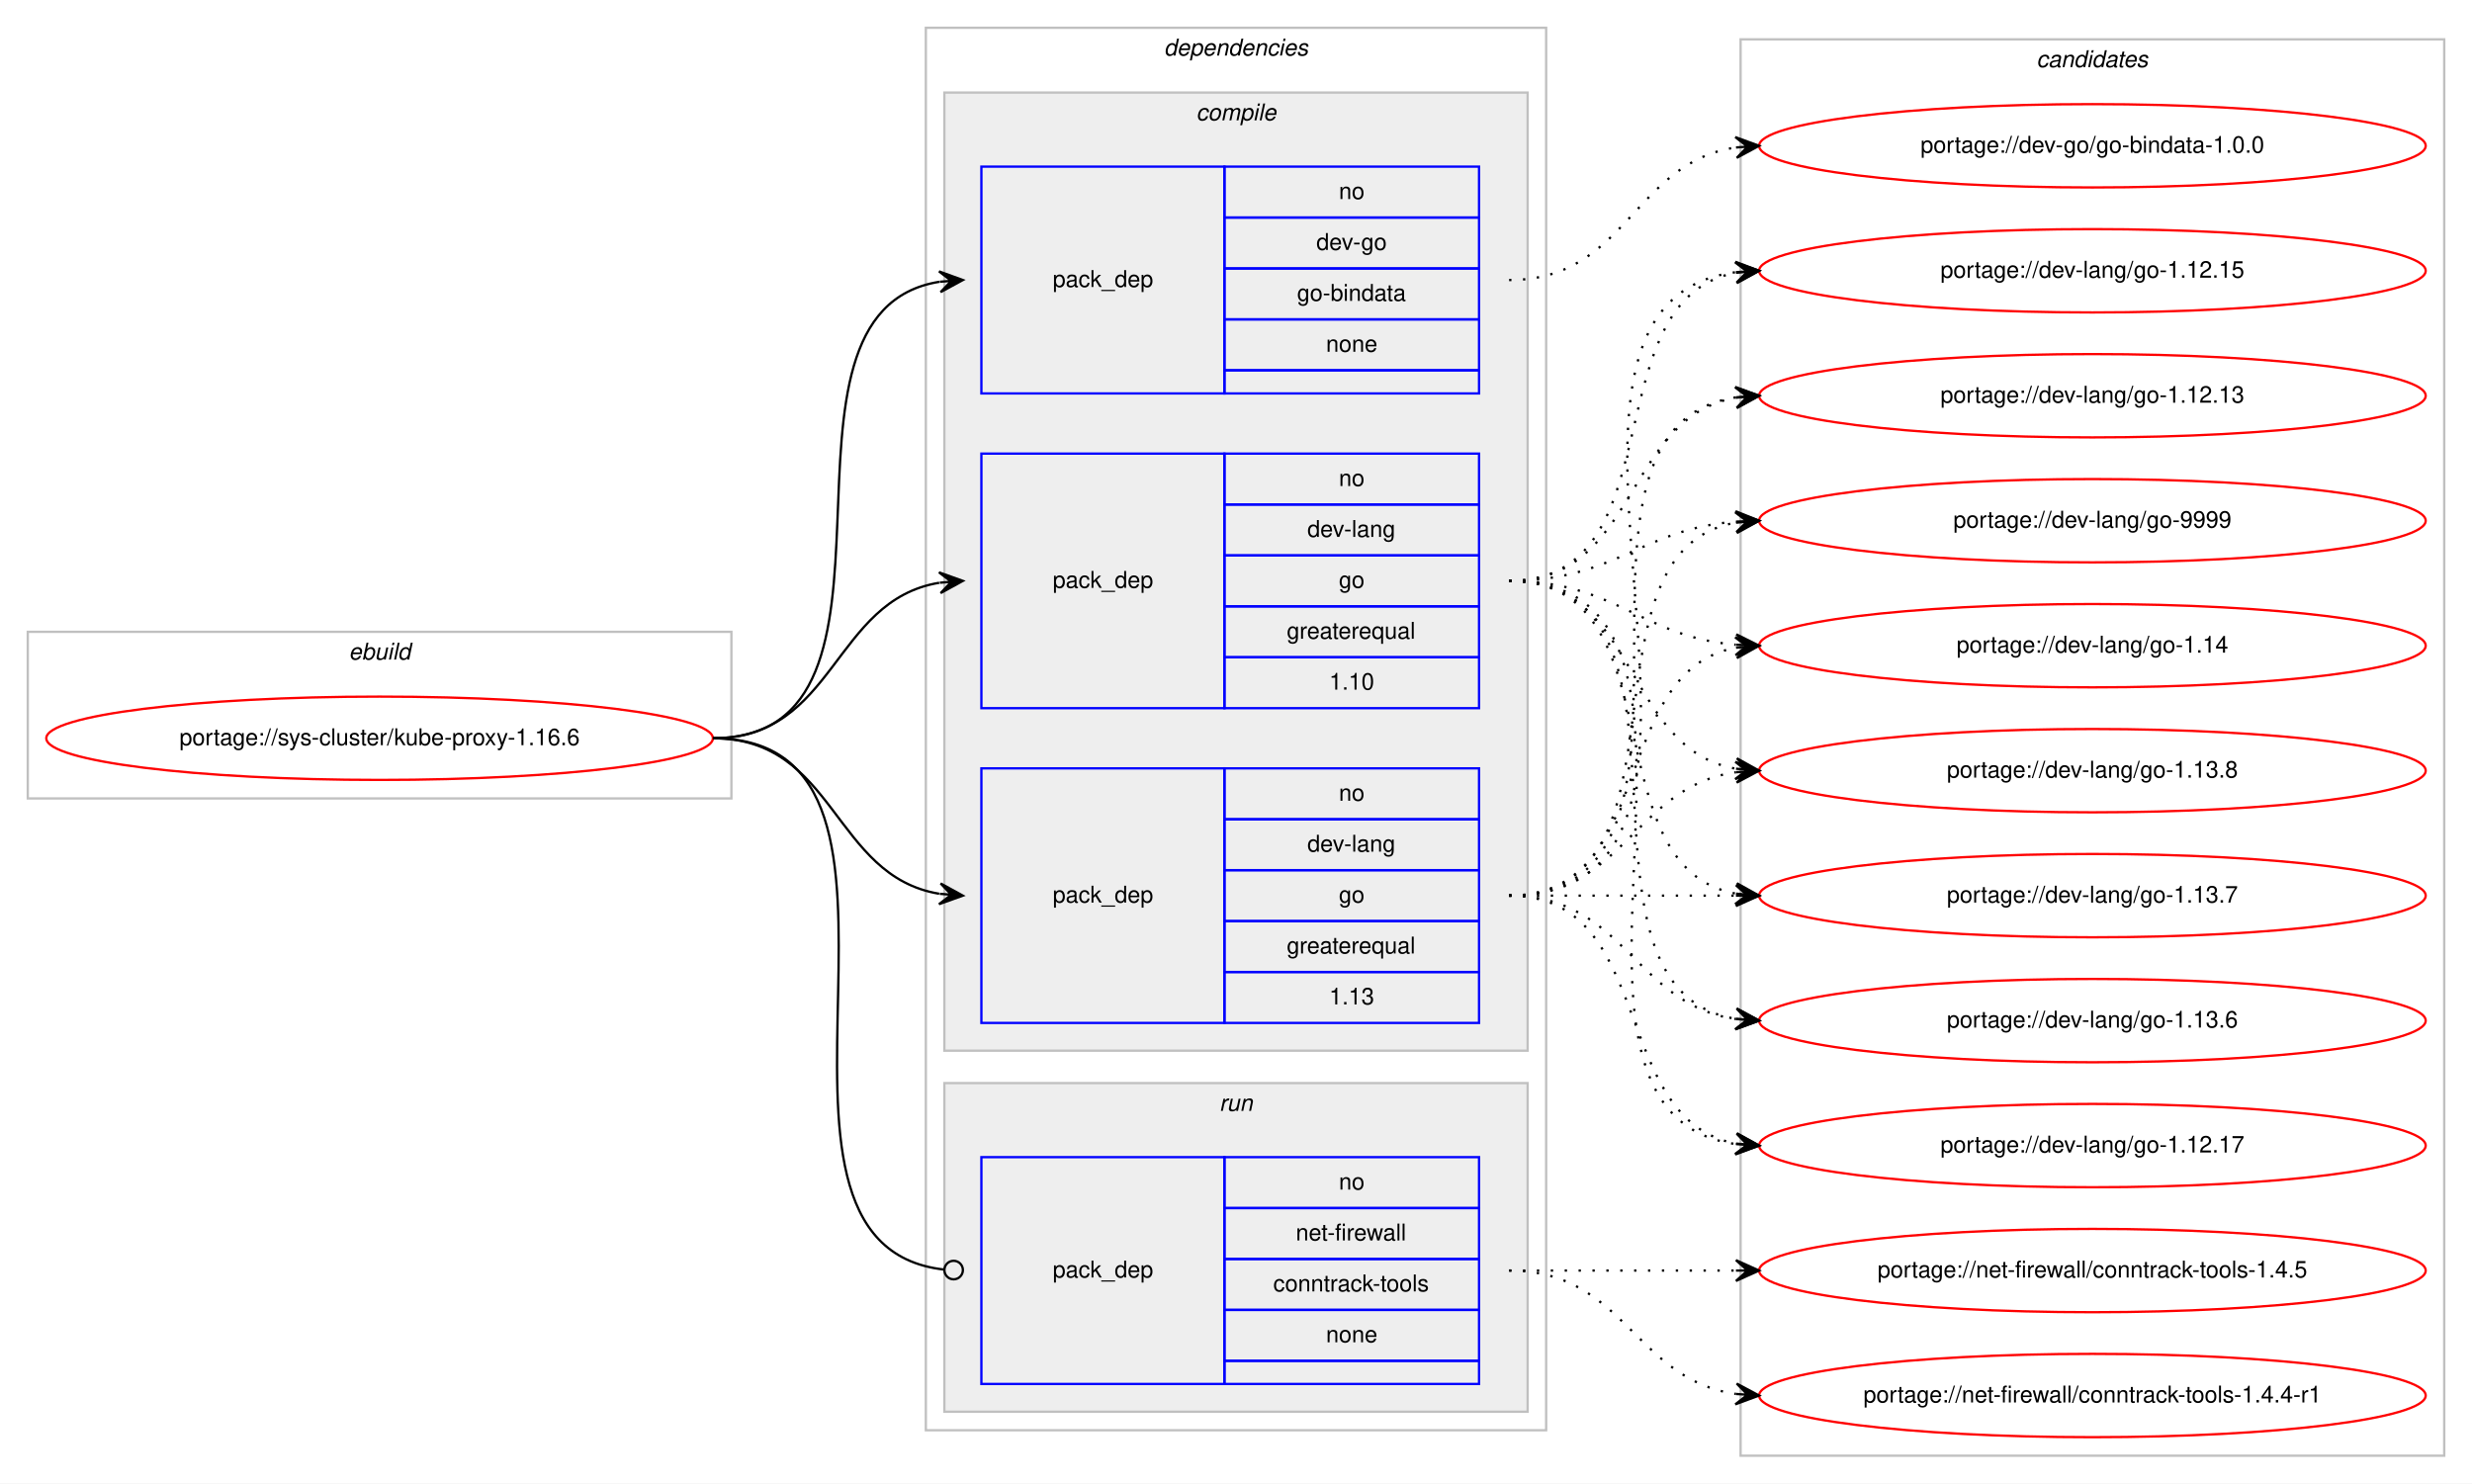
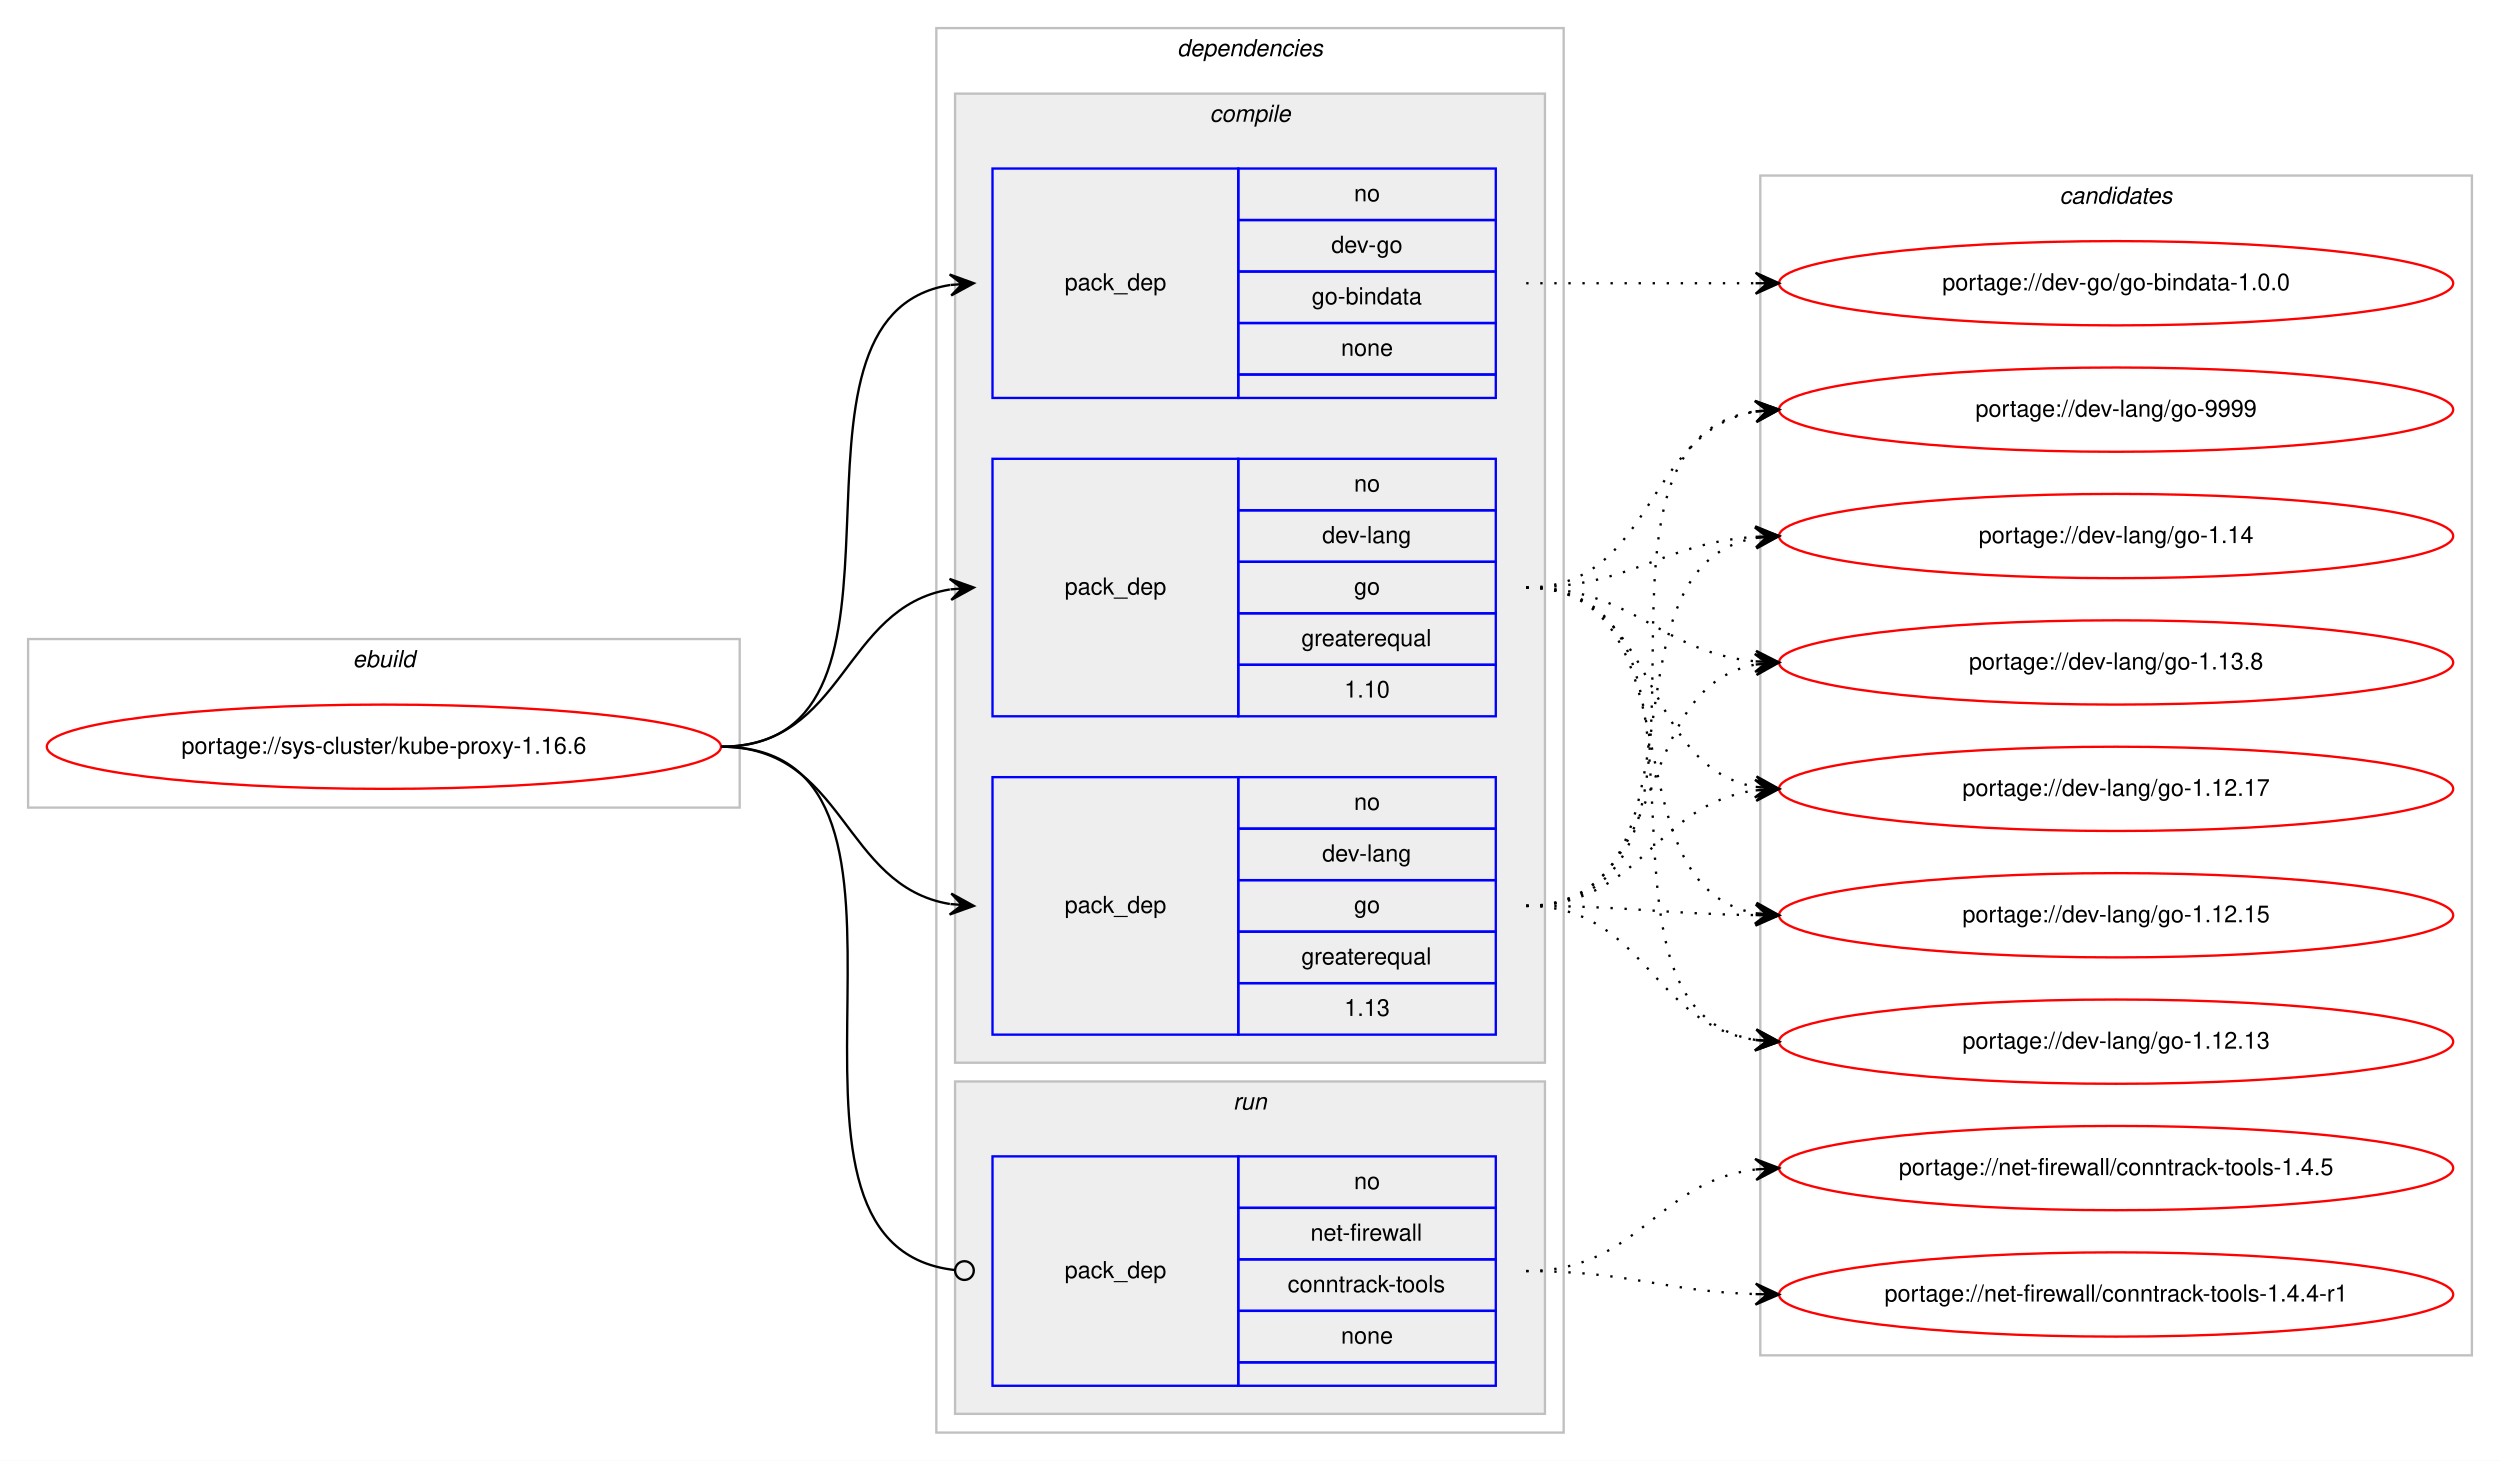
- <svg xmlns="http://www.w3.org/2000/svg" xmlns:xlink="http://www.w3.org/1999/xlink" width="1068pt" height="641pt" viewBox="0.00 0.00 1068.00 641.00">
-   <g id="graph0" class="graph" transform="scale(1 1) rotate(0) translate(4 637)">
-     <polygon fill="#ffffff" stroke="transparent" points="-4,4 -4,-637 1064,-637 1064,4 -4,4" />
+ <svg xmlns="http://www.w3.org/2000/svg" xmlns:xlink="http://www.w3.org/1999/xlink" width="1068pt" height="624pt" viewBox="0.00 0.00 1068.00 624.00">
+   <g id="graph0" class="graph" transform="scale(1 1) rotate(0) translate(4 620)">
+     <polygon fill="#ffffff" stroke="transparent" points="-4,4 -4,-620 1064,-620 1064,4 -4,4" />
    <g id="clust1" class="cluster">
-       <polygon fill="none" stroke="#c0c0c0" points="8,-292 8,-364 312,-364 312,-292 8,-292" />
-       <text text-anchor="start" x="146.663" y="-352" font-family="Helvetica,sans-Serif" font-style="italic" font-size="10.00" fill="#000000">ebuild</text>
+       <polygon fill="none" stroke="#c0c0c0" points="8,-275 8,-347 312,-347 312,-275 8,-275" />
+       <text text-anchor="start" x="146.663" y="-335" font-family="Helvetica,sans-Serif" font-style="italic" font-size="10.00" fill="#000000">ebuild</text>
    </g>
    <g id="clust2" class="cluster">
-       <polygon fill="none" stroke="#c0c0c0" points="396,-19 396,-625 664,-625 664,-19 396,-19" />
-       <text text-anchor="start" x="498.875" y="-613" font-family="Helvetica,sans-Serif" font-style="italic" font-size="10.00" fill="#000000">dependencies</text>
+       <polygon fill="none" stroke="#c0c0c0" points="396,-8 396,-608 664,-608 664,-8 396,-8" />
+       <text text-anchor="start" x="498.875" y="-596" font-family="Helvetica,sans-Serif" font-style="italic" font-size="10.00" fill="#000000">dependencies</text>
    </g>
    <g id="clust3" class="cluster">
-       <polygon fill="#eeeeee" stroke="#c0c0c0" points="404,-183 404,-597 656,-597 656,-183 404,-183" />
-       <text text-anchor="start" x="512.778" y="-585" font-family="Helvetica,sans-Serif" font-style="italic" font-size="10.00" fill="#000000">compile</text>
+       <polygon fill="#eeeeee" stroke="#c0c0c0" points="404,-166 404,-580 656,-580 656,-166 404,-166" />
+       <text text-anchor="start" x="512.778" y="-568" font-family="Helvetica,sans-Serif" font-style="italic" font-size="10.00" fill="#000000">compile</text>
    </g>
    <g id="clust8" class="cluster">
-       <polygon fill="#eeeeee" stroke="#c0c0c0" points="404,-27 404,-169 656,-169 656,-27 404,-27" />
-       <text text-anchor="start" x="522.777" y="-157" font-family="Helvetica,sans-Serif" font-style="italic" font-size="10.00" fill="#000000">run</text>
+       <polygon fill="#eeeeee" stroke="#c0c0c0" points="404,-16 404,-158 656,-158 656,-16 404,-16" />
+       <text text-anchor="start" x="522.777" y="-146" font-family="Helvetica,sans-Serif" font-style="italic" font-size="10.00" fill="#000000">run</text>
    </g>
    <g id="clust10" class="cluster">
-       <polygon fill="none" stroke="#c0c0c0" points="748,-8 748,-620 1052,-620 1052,-8 748,-8" />
-       <text text-anchor="start" x="875.824" y="-608" font-family="Helvetica,sans-Serif" font-style="italic" font-size="10.00" fill="#000000">candidates</text>
+       <polygon fill="none" stroke="#c0c0c0" points="748,-41 748,-545 1052,-545 1052,-41 748,-41" />
+       <text text-anchor="start" x="875.824" y="-533" font-family="Helvetica,sans-Serif" font-style="italic" font-size="10.00" fill="#000000">candidates</text>
    </g>
    <g id="node1" class="node">
      <g id="a_node1">
        <a xlink:href="../sys-cluster/kube-proxy-1.16.6.svg" xlink:title="portage://sys-cluster/kube-proxy-1.16.6">
-           <ellipse fill="none" stroke="#ff0000" cx="160" cy="-318" rx="144" ry="18" />
-           <text text-anchor="middle" x="160" y="-315" font-family="Helvetica,sans-Serif" font-size="10.00" fill="#000000">portage://sys-cluster/kube-proxy-1.16.6</text>
+           <ellipse fill="none" stroke="#ff0000" cx="160" cy="-301" rx="144" ry="18" />
+           <text text-anchor="middle" x="160" y="-298" font-family="Helvetica,sans-Serif" font-size="10.00" fill="#000000">portage://sys-cluster/kube-proxy-1.16.6</text>
        </a>
      </g>
    </g>
    <g id="node2" class="node">
-       <polygon fill="none" stroke="#0000ff" points="420,-467 420,-565 525,-565 525,-467 420,-467" />
-       <text text-anchor="start" x="450.823" y="-513" font-family="Helvetica,sans-Serif" font-size="10.00" fill="#000000">pack_dep</text>
-       <polygon fill="none" stroke="#0000ff" points="525,-543 525,-565 635,-565 635,-543 525,-543" />
-       <text text-anchor="start" x="574.441" y="-551" font-family="Helvetica,sans-Serif" font-size="10.00" fill="#000000">no</text>
-       <polygon fill="none" stroke="#0000ff" points="525,-521 525,-543 635,-543 635,-521 525,-521" />
-       <text text-anchor="start" x="564.717" y="-529" font-family="Helvetica,sans-Serif" font-size="10.00" fill="#000000">dev-go</text>
-       <polygon fill="none" stroke="#0000ff" points="525,-499 525,-521 635,-521 635,-499 525,-499" />
-       <text text-anchor="start" x="556.38" y="-507" font-family="Helvetica,sans-Serif" font-size="10.00" fill="#000000">go-bindata</text>
-       <polygon fill="none" stroke="#0000ff" points="525,-477 525,-499 635,-499 635,-477 525,-477" />
-       <text text-anchor="start" x="568.882" y="-485" font-family="Helvetica,sans-Serif" font-size="10.00" fill="#000000">none</text>
-       <polygon fill="none" stroke="#0000ff" points="525,-467 525,-477 635,-477 635,-467 525,-467" />
+       <polygon fill="none" stroke="#0000ff" points="420,-450 420,-548 525,-548 525,-450 420,-450" />
+       <text text-anchor="start" x="450.823" y="-496" font-family="Helvetica,sans-Serif" font-size="10.00" fill="#000000">pack_dep</text>
+       <polygon fill="none" stroke="#0000ff" points="525,-526 525,-548 635,-548 635,-526 525,-526" />
+       <text text-anchor="start" x="574.441" y="-534" font-family="Helvetica,sans-Serif" font-size="10.00" fill="#000000">no</text>
+       <polygon fill="none" stroke="#0000ff" points="525,-504 525,-526 635,-526 635,-504 525,-504" />
+       <text text-anchor="start" x="564.717" y="-512" font-family="Helvetica,sans-Serif" font-size="10.00" fill="#000000">dev-go</text>
+       <polygon fill="none" stroke="#0000ff" points="525,-482 525,-504 635,-504 635,-482 525,-482" />
+       <text text-anchor="start" x="556.38" y="-490" font-family="Helvetica,sans-Serif" font-size="10.00" fill="#000000">go-bindata</text>
+       <polygon fill="none" stroke="#0000ff" points="525,-460 525,-482 635,-482 635,-460 525,-460" />
+       <text text-anchor="start" x="568.882" y="-468" font-family="Helvetica,sans-Serif" font-size="10.00" fill="#000000">none</text>
+       <polygon fill="none" stroke="#0000ff" points="525,-450 525,-460 635,-460 635,-450 525,-450" />
    </g>
    <g id="edge1" class="edge">
-       <path fill="none" stroke="#000000" d="M304,-318C400.618,-318 318.192,-501.95 401.871,-515.243" />
-       <polygon fill="#000000" stroke="#000000" points="412,-516 401.692,-519.742 407.014,-515.627 402.028,-515.255 402.028,-515.255 402.028,-515.255 407.014,-515.627 402.363,-510.767 412,-516 412,-516" />
+       <path fill="none" stroke="#000000" d="M304,-301C400.618,-301 318.192,-484.95 401.871,-498.243" />
+       <polygon fill="#000000" stroke="#000000" points="412,-499 401.692,-502.742 407.014,-498.627 402.028,-498.255 402.028,-498.255 402.028,-498.255 407.014,-498.627 402.363,-493.767 412,-499 412,-499" />
    </g>
    <g id="node3" class="node">
-       <polygon fill="none" stroke="#0000ff" points="420,-331 420,-441 525,-441 525,-331 420,-331" />
-       <text text-anchor="start" x="450.823" y="-383" font-family="Helvetica,sans-Serif" font-size="10.00" fill="#000000">pack_dep</text>
-       <polygon fill="none" stroke="#0000ff" points="525,-419 525,-441 635,-441 635,-419 525,-419" />
-       <text text-anchor="start" x="574.441" y="-427" font-family="Helvetica,sans-Serif" font-size="10.00" fill="#000000">no</text>
-       <polygon fill="none" stroke="#0000ff" points="525,-397 525,-419 635,-419 635,-397 525,-397" />
-       <text text-anchor="start" x="560.828" y="-405" font-family="Helvetica,sans-Serif" font-size="10.00" fill="#000000">dev-lang</text>
-       <polygon fill="none" stroke="#0000ff" points="525,-375 525,-397 635,-397 635,-375 525,-375" />
-       <text text-anchor="start" x="574.441" y="-383" font-family="Helvetica,sans-Serif" font-size="10.00" fill="#000000">go</text>
-       <polygon fill="none" stroke="#0000ff" points="525,-353 525,-375 635,-375 635,-353 525,-353" />
-       <text text-anchor="start" x="551.936" y="-361" font-family="Helvetica,sans-Serif" font-size="10.00" fill="#000000">greaterequal</text>
-       <polygon fill="none" stroke="#0000ff" points="525,-331 525,-353 635,-353 635,-331 525,-331" />
-       <text text-anchor="start" x="570.272" y="-339" font-family="Helvetica,sans-Serif" font-size="10.00" fill="#000000">1.10</text>
+       <polygon fill="none" stroke="#0000ff" points="420,-314 420,-424 525,-424 525,-314 420,-314" />
+       <text text-anchor="start" x="450.823" y="-366" font-family="Helvetica,sans-Serif" font-size="10.00" fill="#000000">pack_dep</text>
+       <polygon fill="none" stroke="#0000ff" points="525,-402 525,-424 635,-424 635,-402 525,-402" />
+       <text text-anchor="start" x="574.441" y="-410" font-family="Helvetica,sans-Serif" font-size="10.00" fill="#000000">no</text>
+       <polygon fill="none" stroke="#0000ff" points="525,-380 525,-402 635,-402 635,-380 525,-380" />
+       <text text-anchor="start" x="560.828" y="-388" font-family="Helvetica,sans-Serif" font-size="10.00" fill="#000000">dev-lang</text>
+       <polygon fill="none" stroke="#0000ff" points="525,-358 525,-380 635,-380 635,-358 525,-358" />
+       <text text-anchor="start" x="574.441" y="-366" font-family="Helvetica,sans-Serif" font-size="10.00" fill="#000000">go</text>
+       <polygon fill="none" stroke="#0000ff" points="525,-336 525,-358 635,-358 635,-336 525,-336" />
+       <text text-anchor="start" x="551.936" y="-344" font-family="Helvetica,sans-Serif" font-size="10.00" fill="#000000">greaterequal</text>
+       <polygon fill="none" stroke="#0000ff" points="525,-314 525,-336 635,-336 635,-314 525,-314" />
+       <text text-anchor="start" x="570.272" y="-322" font-family="Helvetica,sans-Serif" font-size="10.00" fill="#000000">1.10</text>
    </g>
    <g id="edge2" class="edge">
-       <path fill="none" stroke="#000000" d="M304,-318C357.066,-318 355.721,-377.517 401.774,-385.189" />
-       <polygon fill="#000000" stroke="#000000" points="412,-386 401.675,-389.695 407.016,-385.605 402.031,-385.209 402.031,-385.209 402.031,-385.209 407.016,-385.605 402.387,-380.723 412,-386 412,-386" />
+       <path fill="none" stroke="#000000" d="M304,-301C357.066,-301 355.721,-360.517 401.774,-368.189" />
+       <polygon fill="#000000" stroke="#000000" points="412,-369 401.675,-372.695 407.016,-368.605 402.031,-368.209 402.031,-368.209 402.031,-368.209 407.016,-368.605 402.387,-363.723 412,-369 412,-369" />
    </g>
    <g id="node4" class="node">
-       <polygon fill="none" stroke="#0000ff" points="420,-195 420,-305 525,-305 525,-195 420,-195" />
-       <text text-anchor="start" x="450.823" y="-247" font-family="Helvetica,sans-Serif" font-size="10.00" fill="#000000">pack_dep</text>
-       <polygon fill="none" stroke="#0000ff" points="525,-283 525,-305 635,-305 635,-283 525,-283" />
-       <text text-anchor="start" x="574.441" y="-291" font-family="Helvetica,sans-Serif" font-size="10.00" fill="#000000">no</text>
-       <polygon fill="none" stroke="#0000ff" points="525,-261 525,-283 635,-283 635,-261 525,-261" />
-       <text text-anchor="start" x="560.828" y="-269" font-family="Helvetica,sans-Serif" font-size="10.00" fill="#000000">dev-lang</text>
-       <polygon fill="none" stroke="#0000ff" points="525,-239 525,-261 635,-261 635,-239 525,-239" />
-       <text text-anchor="start" x="574.441" y="-247" font-family="Helvetica,sans-Serif" font-size="10.00" fill="#000000">go</text>
-       <polygon fill="none" stroke="#0000ff" points="525,-217 525,-239 635,-239 635,-217 525,-217" />
-       <text text-anchor="start" x="551.936" y="-225" font-family="Helvetica,sans-Serif" font-size="10.00" fill="#000000">greaterequal</text>
-       <polygon fill="none" stroke="#0000ff" points="525,-195 525,-217 635,-217 635,-195 525,-195" />
-       <text text-anchor="start" x="570.272" y="-203" font-family="Helvetica,sans-Serif" font-size="10.00" fill="#000000">1.13</text>
+       <polygon fill="none" stroke="#0000ff" points="420,-178 420,-288 525,-288 525,-178 420,-178" />
+       <text text-anchor="start" x="450.823" y="-230" font-family="Helvetica,sans-Serif" font-size="10.00" fill="#000000">pack_dep</text>
+       <polygon fill="none" stroke="#0000ff" points="525,-266 525,-288 635,-288 635,-266 525,-266" />
+       <text text-anchor="start" x="574.441" y="-274" font-family="Helvetica,sans-Serif" font-size="10.00" fill="#000000">no</text>
+       <polygon fill="none" stroke="#0000ff" points="525,-244 525,-266 635,-266 635,-244 525,-244" />
+       <text text-anchor="start" x="560.828" y="-252" font-family="Helvetica,sans-Serif" font-size="10.00" fill="#000000">dev-lang</text>
+       <polygon fill="none" stroke="#0000ff" points="525,-222 525,-244 635,-244 635,-222 525,-222" />
+       <text text-anchor="start" x="574.441" y="-230" font-family="Helvetica,sans-Serif" font-size="10.00" fill="#000000">go</text>
+       <polygon fill="none" stroke="#0000ff" points="525,-200 525,-222 635,-222 635,-200 525,-200" />
+       <text text-anchor="start" x="551.936" y="-208" font-family="Helvetica,sans-Serif" font-size="10.00" fill="#000000">greaterequal</text>
+       <polygon fill="none" stroke="#0000ff" points="525,-178 525,-200 635,-200 635,-178 525,-178" />
+       <text text-anchor="start" x="570.272" y="-186" font-family="Helvetica,sans-Serif" font-size="10.00" fill="#000000">1.13</text>
    </g>
    <g id="edge3" class="edge">
-       <path fill="none" stroke="#000000" d="M304,-318C357.066,-318 355.721,-258.483 401.774,-250.811" />
-       <polygon fill="#000000" stroke="#000000" points="412,-250 402.387,-255.277 407.016,-250.395 402.031,-250.791 402.031,-250.791 402.031,-250.791 407.016,-250.395 401.675,-246.305 412,-250 412,-250" />
+       <path fill="none" stroke="#000000" d="M304,-301C357.066,-301 355.721,-241.483 401.774,-233.811" />
+       <polygon fill="#000000" stroke="#000000" points="412,-233 402.387,-238.277 407.016,-233.395 402.031,-233.791 402.031,-233.791 402.031,-233.791 407.016,-233.395 401.675,-229.305 412,-233 412,-233" />
    </g>
    <g id="node5" class="node">
-       <polygon fill="none" stroke="#0000ff" points="420,-39 420,-137 525,-137 525,-39 420,-39" />
-       <text text-anchor="start" x="450.823" y="-85" font-family="Helvetica,sans-Serif" font-size="10.00" fill="#000000">pack_dep</text>
-       <polygon fill="none" stroke="#0000ff" points="525,-115 525,-137 635,-137 635,-115 525,-115" />
-       <text text-anchor="start" x="574.441" y="-123" font-family="Helvetica,sans-Serif" font-size="10.00" fill="#000000">no</text>
-       <polygon fill="none" stroke="#0000ff" points="525,-93 525,-115 635,-115 635,-93 525,-93" />
-       <text text-anchor="start" x="555.836" y="-101" font-family="Helvetica,sans-Serif" font-size="10.00" fill="#000000">net-firewall</text>
-       <polygon fill="none" stroke="#0000ff" points="525,-71 525,-93 635,-93 635,-71 525,-71" />
-       <text text-anchor="start" x="546.106" y="-79" font-family="Helvetica,sans-Serif" font-size="10.00" fill="#000000">conntrack-tools</text>
-       <polygon fill="none" stroke="#0000ff" points="525,-49 525,-71 635,-71 635,-49 525,-49" />
-       <text text-anchor="start" x="568.882" y="-57" font-family="Helvetica,sans-Serif" font-size="10.00" fill="#000000">none</text>
-       <polygon fill="none" stroke="#0000ff" points="525,-39 525,-49 635,-49 635,-39 525,-39" />
+       <polygon fill="none" stroke="#0000ff" points="420,-28 420,-126 525,-126 525,-28 420,-28" />
+       <text text-anchor="start" x="450.823" y="-74" font-family="Helvetica,sans-Serif" font-size="10.00" fill="#000000">pack_dep</text>
+       <polygon fill="none" stroke="#0000ff" points="525,-104 525,-126 635,-126 635,-104 525,-104" />
+       <text text-anchor="start" x="574.441" y="-112" font-family="Helvetica,sans-Serif" font-size="10.00" fill="#000000">no</text>
+       <polygon fill="none" stroke="#0000ff" points="525,-82 525,-104 635,-104 635,-82 525,-82" />
+       <text text-anchor="start" x="555.836" y="-90" font-family="Helvetica,sans-Serif" font-size="10.00" fill="#000000">net-firewall</text>
+       <polygon fill="none" stroke="#0000ff" points="525,-60 525,-82 635,-82 635,-60 525,-60" />
+       <text text-anchor="start" x="546.106" y="-68" font-family="Helvetica,sans-Serif" font-size="10.00" fill="#000000">conntrack-tools</text>
+       <polygon fill="none" stroke="#0000ff" points="525,-38 525,-60 635,-60 635,-38 525,-38" />
+       <text text-anchor="start" x="568.882" y="-46" font-family="Helvetica,sans-Serif" font-size="10.00" fill="#000000">none</text>
+       <polygon fill="none" stroke="#0000ff" points="525,-28 525,-38 635,-38 635,-28 525,-28" />
    </g>
    <g id="edge4" class="edge">
-       <path fill="none" stroke="#000000" d="M304,-318C414.063,-318 304.906,-99.531 403.837,-88.437" />
-       <ellipse fill="none" stroke="#000000" cx="408.006" cy="-88.214" rx="4" ry="4" />
+       <path fill="none" stroke="#000000" d="M304,-301C411.717,-301 307.074,-88.231 404.006,-77.426" />
+       <ellipse fill="none" stroke="#000000" cx="408.006" cy="-77.213" rx="4" ry="4" />
    </g>
    <g id="node6" class="node">
      <g id="a_node6">
        <a xlink:href="../dev-go/go-bindata-1.0.0.svg" xlink:title="portage://dev-go/go-bindata-1.0.0">
-           <ellipse fill="none" stroke="#ff0000" cx="900" cy="-574" rx="144" ry="18" />
-           <text text-anchor="middle" x="900" y="-571" font-family="Helvetica,sans-Serif" font-size="10.00" fill="#000000">portage://dev-go/go-bindata-1.0.0</text>
+           <ellipse fill="none" stroke="#ff0000" cx="900" cy="-499" rx="144" ry="18" />
+           <text text-anchor="middle" x="900" y="-496" font-family="Helvetica,sans-Serif" font-size="10.00" fill="#000000">portage://dev-go/go-bindata-1.0.0</text>
        </a>
      </g>
    </g>
    <g id="edge5" class="edge">
-       <path fill="none" stroke="#000000" stroke-dasharray="1,5" d="M648,-516C698.866,-516 701.4,-566.553 745.847,-573.267" />
-       <polygon fill="#000000" stroke="#000000" points="756,-574 745.702,-577.768 751.013,-573.64 746.026,-573.279 746.026,-573.279 746.026,-573.279 751.013,-573.64 746.35,-568.791 756,-574 756,-574" />
+       <path fill="none" stroke="#000000" stroke-dasharray="1,5" d="M648,-499C692.438,-499 706.02,-499 745.878,-499" />
+       <polygon fill="#000000" stroke="#000000" points="756,-499 746,-503.5 751,-499 746,-499 746,-499 746,-499 751,-499 746,-494.5 756,-499 756,-499" />
    </g>
    <g id="node7" class="node">
      <g id="a_node7">
        <a xlink:href="../dev-lang/go-9999.svg" xlink:title="portage://dev-lang/go-9999">
-           <ellipse fill="none" stroke="#ff0000" cx="900" cy="-412" rx="144" ry="18" />
-           <text text-anchor="middle" x="900" y="-409" font-family="Helvetica,sans-Serif" font-size="10.00" fill="#000000">portage://dev-lang/go-9999</text>
+           <ellipse fill="none" stroke="#ff0000" cx="900" cy="-445" rx="144" ry="18" />
+           <text text-anchor="middle" x="900" y="-442" font-family="Helvetica,sans-Serif" font-size="10.00" fill="#000000">portage://dev-lang/go-9999</text>
        </a>
      </g>
    </g>
    <g id="edge6" class="edge">
-       <path fill="none" stroke="#000000" stroke-dasharray="1,5" d="M648,-386C693.803,-386 705.081,-408.378 745.895,-411.612" />
-       <polygon fill="#000000" stroke="#000000" points="756,-412 745.835,-416.113 751.004,-411.808 746.007,-411.616 746.007,-411.616 746.007,-411.616 751.004,-411.808 746.18,-407.12 756,-412 756,-412" />
+       <path fill="none" stroke="#000000" stroke-dasharray="1,5" d="M648,-369C703.025,-369 698.214,-435.797 745.76,-444.147" />
+       <polygon fill="#000000" stroke="#000000" points="756,-445 745.661,-448.654 751.017,-444.585 746.035,-444.169 746.035,-444.169 746.035,-444.169 751.017,-444.585 746.408,-439.685 756,-445 756,-445" />
    </g>
    <g id="node8" class="node">
      <g id="a_node8">
        <a xlink:href="../dev-lang/go-1.14.svg" xlink:title="portage://dev-lang/go-1.14">
-           <ellipse fill="none" stroke="#ff0000" cx="900" cy="-358" rx="144" ry="18" />
-           <text text-anchor="middle" x="900" y="-355" font-family="Helvetica,sans-Serif" font-size="10.00" fill="#000000">portage://dev-lang/go-1.14</text>
+           <ellipse fill="none" stroke="#ff0000" cx="900" cy="-391" rx="144" ry="18" />
+           <text text-anchor="middle" x="900" y="-388" font-family="Helvetica,sans-Serif" font-size="10.00" fill="#000000">portage://dev-lang/go-1.14</text>
        </a>
      </g>
    </g>
    <g id="edge7" class="edge">
-       <path fill="none" stroke="#000000" stroke-dasharray="1,5" d="M648,-386C694.004,-386 704.924,-361.901 745.857,-358.418" />
-       <polygon fill="#000000" stroke="#000000" points="756,-358 746.194,-362.908 751.004,-358.206 746.009,-358.411 746.009,-358.411 746.009,-358.411 751.004,-358.206 745.823,-353.915 756,-358 756,-358" />
+       <path fill="none" stroke="#000000" stroke-dasharray="1,5" d="M648,-369C693.446,-369 705.361,-387.935 745.961,-390.672" />
+       <polygon fill="#000000" stroke="#000000" points="756,-391 745.858,-395.171 751.003,-390.837 746.005,-390.673 746.005,-390.673 746.005,-390.673 751.003,-390.837 746.152,-386.176 756,-391 756,-391" />
    </g>
    <g id="node9" class="node">
      <g id="a_node9">
        <a xlink:href="../dev-lang/go-1.13.8.svg" xlink:title="portage://dev-lang/go-1.13.8">
-           <ellipse fill="none" stroke="#ff0000" cx="900" cy="-304" rx="144" ry="18" />
-           <text text-anchor="middle" x="900" y="-301" font-family="Helvetica,sans-Serif" font-size="10.00" fill="#000000">portage://dev-lang/go-1.13.8</text>
+           <ellipse fill="none" stroke="#ff0000" cx="900" cy="-337" rx="144" ry="18" />
+           <text text-anchor="middle" x="900" y="-334" font-family="Helvetica,sans-Serif" font-size="10.00" fill="#000000">portage://dev-lang/go-1.13.8</text>
        </a>
      </g>
    </g>
    <g id="edge8" class="edge">
-       <path fill="none" stroke="#000000" stroke-dasharray="1,5" d="M648,-386C704.619,-386 696.983,-313.629 745.821,-304.865" />
-       <polygon fill="#000000" stroke="#000000" points="756,-304 746.417,-309.331 751.018,-304.424 746.036,-304.847 746.036,-304.847 746.036,-304.847 751.018,-304.424 745.655,-300.363 756,-304 756,-304" />
+       <path fill="none" stroke="#000000" stroke-dasharray="1,5" d="M648,-369C694.445,-369 704.579,-341.458 745.776,-337.477" />
+       <polygon fill="#000000" stroke="#000000" points="756,-337 746.221,-341.961 751.005,-337.233 746.011,-337.466 746.011,-337.466 746.011,-337.466 751.005,-337.233 745.801,-332.971 756,-337 756,-337" />
    </g>
    <g id="node10" class="node">
      <g id="a_node10">
-         <a xlink:href="../dev-lang/go-1.13.7.svg" xlink:title="portage://dev-lang/go-1.13.7">
-           <ellipse fill="none" stroke="#ff0000" cx="900" cy="-250" rx="144" ry="18" />
-           <text text-anchor="middle" x="900" y="-247" font-family="Helvetica,sans-Serif" font-size="10.00" fill="#000000">portage://dev-lang/go-1.13.7</text>
+         <a xlink:href="../dev-lang/go-1.12.17.svg" xlink:title="portage://dev-lang/go-1.12.17">
+           <ellipse fill="none" stroke="#ff0000" cx="900" cy="-283" rx="144" ry="18" />
+           <text text-anchor="middle" x="900" y="-280" font-family="Helvetica,sans-Serif" font-size="10.00" fill="#000000">portage://dev-lang/go-1.12.17</text>
        </a>
      </g>
    </g>
    <g id="edge9" class="edge">
-       <path fill="none" stroke="#000000" stroke-dasharray="1,5" d="M648,-386C721.567,-386 682.891,-262.451 745.935,-250.869" />
-       <polygon fill="#000000" stroke="#000000" points="756,-250 746.424,-255.343 751.019,-250.43 746.037,-250.86 746.037,-250.86 746.037,-250.86 751.019,-250.43 745.65,-246.376 756,-250 756,-250" />
+       <path fill="none" stroke="#000000" stroke-dasharray="1,5" d="M648,-369C705.764,-369 696.105,-292.783 745.967,-283.851" />
+       <polygon fill="#000000" stroke="#000000" points="756,-283 746.416,-288.329 751.018,-283.423 746.036,-283.845 746.036,-283.845 746.036,-283.845 751.018,-283.423 745.655,-279.361 756,-283 756,-283" />
    </g>
    <g id="node11" class="node">
      <g id="a_node11">
-         <a xlink:href="../dev-lang/go-1.13.6.svg" xlink:title="portage://dev-lang/go-1.13.6">
-           <ellipse fill="none" stroke="#ff0000" cx="900" cy="-196" rx="144" ry="18" />
-           <text text-anchor="middle" x="900" y="-193" font-family="Helvetica,sans-Serif" font-size="10.00" fill="#000000">portage://dev-lang/go-1.13.6</text>
+         <a xlink:href="../dev-lang/go-1.12.15.svg" xlink:title="portage://dev-lang/go-1.12.15">
+           <ellipse fill="none" stroke="#ff0000" cx="900" cy="-229" rx="144" ry="18" />
+           <text text-anchor="middle" x="900" y="-226" font-family="Helvetica,sans-Serif" font-size="10.00" fill="#000000">portage://dev-lang/go-1.12.15</text>
        </a>
      </g>
    </g>
    <g id="edge10" class="edge">
-       <path fill="none" stroke="#000000" stroke-dasharray="1,5" d="M648,-386C741.529,-386 665.017,-209.84 745.925,-196.766" />
-       <polygon fill="#000000" stroke="#000000" points="756,-196 746.37,-201.245 751.014,-196.379 746.029,-196.758 746.029,-196.758 746.029,-196.758 751.014,-196.379 745.688,-192.271 756,-196 756,-196" />
+       <path fill="none" stroke="#000000" stroke-dasharray="1,5" d="M648,-369C722.901,-369 681.744,-241.817 745.765,-229.894" />
+       <polygon fill="#000000" stroke="#000000" points="756,-229 746.429,-234.353 751.019,-229.435 746.038,-229.87 746.038,-229.87 746.038,-229.87 751.019,-229.435 745.646,-225.387 756,-229 756,-229" />
    </g>
    <g id="node12" class="node">
      <g id="a_node12">
-         <a xlink:href="../dev-lang/go-1.12.17.svg" xlink:title="portage://dev-lang/go-1.12.17">
-           <ellipse fill="none" stroke="#ff0000" cx="900" cy="-142" rx="144" ry="18" />
-           <text text-anchor="middle" x="900" y="-139" font-family="Helvetica,sans-Serif" font-size="10.00" fill="#000000">portage://dev-lang/go-1.12.17</text>
+         <a xlink:href="../dev-lang/go-1.12.13.svg" xlink:title="portage://dev-lang/go-1.12.13">
+           <ellipse fill="none" stroke="#ff0000" cx="900" cy="-175" rx="144" ry="18" />
+           <text text-anchor="middle" x="900" y="-172" font-family="Helvetica,sans-Serif" font-size="10.00" fill="#000000">portage://dev-lang/go-1.12.13</text>
        </a>
      </g>
    </g>
    <g id="edge11" class="edge">
-       <path fill="none" stroke="#000000" stroke-dasharray="1,5" d="M648,-386C763.002,-386 645.002,-156.55 745.897,-142.657" />
-       <polygon fill="#000000" stroke="#000000" points="756,-142 746.313,-147.14 751.01,-142.325 746.021,-142.649 746.021,-142.649 746.021,-142.649 751.01,-142.325 745.729,-138.159 756,-142 756,-142" />
+       <path fill="none" stroke="#000000" stroke-dasharray="1,5" d="M648,-369C743.117,-369 663.53,-188.766 746.022,-175.742" />
+       <polygon fill="#000000" stroke="#000000" points="756,-175 746.361,-180.229 751.014,-175.371 746.028,-175.741 746.028,-175.741 746.028,-175.741 751.014,-175.371 745.694,-171.254 756,-175 756,-175" />
+     </g>
+     <g id="edge12" class="edge">
+       <path fill="none" stroke="#000000" stroke-dasharray="1,5" d="M648,-233C750.13,-233 657.086,-430.755 745.874,-444.274" />
+       <polygon fill="#000000" stroke="#000000" points="756,-445 745.704,-448.773 751.013,-444.642 746.026,-444.285 746.026,-444.285 746.026,-444.285 751.013,-444.642 746.347,-439.796 756,-445 756,-445" />
+     </g>
+     <g id="edge13" class="edge">
+       <path fill="none" stroke="#000000" stroke-dasharray="1,5" d="M648,-233C729.405,-233 676.007,-377.714 745.827,-390.15" />
+       <polygon fill="#000000" stroke="#000000" points="756,-391 745.66,-394.651 751.017,-390.584 746.035,-390.167 746.035,-390.167 746.035,-390.167 751.017,-390.584 746.409,-385.683 756,-391 756,-391" />
+     </g>
+     <g id="edge14" class="edge">
+       <path fill="none" stroke="#000000" stroke-dasharray="1,5" d="M648,-233C710.993,-233 691.852,-325.936 745.862,-336.101" />
+       <polygon fill="#000000" stroke="#000000" points="756,-337 745.641,-340.599 751.019,-336.558 746.039,-336.116 746.039,-336.116 746.039,-336.116 751.019,-336.558 746.437,-331.634 756,-337 756,-337" />
+     </g>
+     <g id="edge15" class="edge">
+       <path fill="none" stroke="#000000" stroke-dasharray="1,5" d="M648,-233C697.279,-233 702.566,-276.398 745.831,-282.331" />
+       <polygon fill="#000000" stroke="#000000" points="756,-283 745.726,-286.834 751.011,-282.672 746.022,-282.344 746.022,-282.344 746.022,-282.344 751.011,-282.672 746.317,-277.853 756,-283 756,-283" />
+     </g>
+     <g id="edge16" class="edge">
+       <path fill="none" stroke="#000000" stroke-dasharray="1,5" d="M648,-233C692.468,-233 705.997,-229.572 745.872,-229.063" />
+       <polygon fill="#000000" stroke="#000000" points="756,-229 746.028,-233.562 751,-229.031 746,-229.062 746,-229.062 746,-229.062 751,-229.031 745.972,-224.562 756,-229 756,-229" />
+     </g>
+     <g id="edge17" class="edge">
+       <path fill="none" stroke="#000000" stroke-dasharray="1,5" d="M648,-233C698.866,-233 701.4,-182.447 745.847,-175.733" />
+       <polygon fill="#000000" stroke="#000000" points="756,-175 746.35,-180.209 751.013,-175.36 746.026,-175.72 746.026,-175.72 746.026,-175.72 751.013,-175.36 745.702,-171.232 756,-175 756,-175" />
    </g>
    <g id="node13" class="node">
      <g id="a_node13">
-         <a xlink:href="../dev-lang/go-1.12.15.svg" xlink:title="portage://dev-lang/go-1.12.15">
-           <ellipse fill="none" stroke="#ff0000" cx="900" cy="-520" rx="144" ry="18" />
-           <text text-anchor="middle" x="900" y="-517" font-family="Helvetica,sans-Serif" font-size="10.00" fill="#000000">portage://dev-lang/go-1.12.15</text>
-         </a>
-       </g>
-     </g>
-     <g id="edge12" class="edge">
-       <path fill="none" stroke="#000000" stroke-dasharray="1,5" d="M648,-386C720.905,-386 683.459,-507.732 746.019,-519.144" />
-       <polygon fill="#000000" stroke="#000000" points="756,-520 745.652,-523.629 751.018,-519.573 746.037,-519.146 746.037,-519.146 746.037,-519.146 751.018,-519.573 746.421,-514.662 756,-520 756,-520" />
+         <a xlink:href="../net-firewall/conntrack-tools-1.4.5.svg" xlink:title="portage://net-firewall/conntrack-tools-1.4.5">
+           <ellipse fill="none" stroke="#ff0000" cx="900" cy="-121" rx="144" ry="18" />
+           <text text-anchor="middle" x="900" y="-118" font-family="Helvetica,sans-Serif" font-size="10.00" fill="#000000">portage://net-firewall/conntrack-tools-1.4.5</text>
+         </a>
+       </g>
+     </g>
+     <g id="edge18" class="edge">
+       <path fill="none" stroke="#000000" stroke-dasharray="1,5" d="M648,-77C696.288,-77 703.354,-115.19 746.006,-120.411" />
+       <polygon fill="#000000" stroke="#000000" points="756,-121 745.753,-124.904 751.009,-120.706 746.017,-120.412 746.017,-120.412 746.017,-120.412 751.009,-120.706 746.282,-115.92 756,-121 756,-121" />
    </g>
    <g id="node14" class="node">
      <g id="a_node14">
-         <a xlink:href="../dev-lang/go-1.12.13.svg" xlink:title="portage://dev-lang/go-1.12.13">
-           <ellipse fill="none" stroke="#ff0000" cx="900" cy="-466" rx="144" ry="18" />
-           <text text-anchor="middle" x="900" y="-463" font-family="Helvetica,sans-Serif" font-size="10.00" fill="#000000">portage://dev-lang/go-1.12.13</text>
-         </a>
-       </g>
-     </g>
-     <g id="edge13" class="edge">
-       <path fill="none" stroke="#000000" stroke-dasharray="1,5" d="M648,-386C704.118,-386 697.393,-456.606 745.901,-465.156" />
-       <polygon fill="#000000" stroke="#000000" points="756,-466 745.66,-469.651 751.017,-465.583 746.035,-465.167 746.035,-465.167 746.035,-465.167 751.017,-465.583 746.41,-460.682 756,-466 756,-466" />
-     </g>
-     <g id="edge14" class="edge">
-       <path fill="none" stroke="#000000" stroke-dasharray="1,5" d="M648,-250C730.815,-250 674.779,-398.377 745.661,-411.128" />
-       <polygon fill="#000000" stroke="#000000" points="756,-412 745.657,-415.644 751.018,-411.58 746.035,-411.16 746.035,-411.16 746.035,-411.16 751.018,-411.58 746.413,-406.676 756,-412 756,-412" />
-     </g>
-     <g id="edge15" class="edge">
-       <path fill="none" stroke="#000000" stroke-dasharray="1,5" d="M648,-250C712.303,-250 690.78,-346.91 746.031,-357.131" />
-       <polygon fill="#000000" stroke="#000000" points="756,-358 745.647,-361.614 751.019,-357.566 746.038,-357.131 746.038,-357.131 746.038,-357.131 751.019,-357.566 746.429,-352.648 756,-358 756,-358" />
-     </g>
-     <g id="edge16" class="edge">
-       <path fill="none" stroke="#000000" stroke-dasharray="1,5" d="M648,-250C698.102,-250 702.012,-297.066 745.979,-303.317" />
-       <polygon fill="#000000" stroke="#000000" points="756,-304 745.717,-307.81 751.012,-303.66 746.023,-303.32 746.023,-303.32 746.023,-303.32 751.012,-303.66 746.329,-298.831 756,-304 756,-304" />
-     </g>
-     <g id="edge17" class="edge">
-       <path fill="none" stroke="#000000" stroke-dasharray="1,5" d="M648,-250C692.438,-250 706.02,-250 745.878,-250" />
-       <polygon fill="#000000" stroke="#000000" points="756,-250 746,-254.5 751,-250 746,-250 746,-250 746,-250 751,-250 746,-245.5 756,-250 756,-250" />
-     </g>
-     <g id="edge18" class="edge">
-       <path fill="none" stroke="#000000" stroke-dasharray="1,5" d="M648,-250C698.102,-250 702.012,-202.934 745.979,-196.683" />
-       <polygon fill="#000000" stroke="#000000" points="756,-196 746.329,-201.169 751.012,-196.34 746.023,-196.68 746.023,-196.68 746.023,-196.68 751.012,-196.34 745.717,-192.19 756,-196 756,-196" />
+         <a xlink:href="../net-firewall/conntrack-tools-1.4.4-r1.svg" xlink:title="portage://net-firewall/conntrack-tools-1.4.4-r1">
+           <ellipse fill="none" stroke="#ff0000" cx="900" cy="-67" rx="144" ry="18" />
+           <text text-anchor="middle" x="900" y="-64" font-family="Helvetica,sans-Serif" font-size="10.00" fill="#000000">portage://net-firewall/conntrack-tools-1.4.4-r1</text>
+         </a>
+       </g>
    </g>
    <g id="edge19" class="edge">
-       <path fill="none" stroke="#000000" stroke-dasharray="1,5" d="M648,-250C712.303,-250 690.78,-153.09 746.031,-142.869" />
-       <polygon fill="#000000" stroke="#000000" points="756,-142 746.429,-147.352 751.019,-142.434 746.038,-142.869 746.038,-142.869 746.038,-142.869 751.019,-142.434 745.647,-138.386 756,-142 756,-142" />
-     </g>
-     <g id="edge20" class="edge">
-       <path fill="none" stroke="#000000" stroke-dasharray="1,5" d="M648,-250C773.71,-250 634.777,-505.436 746.014,-519.405" />
-       <polygon fill="#000000" stroke="#000000" points="756,-520 745.75,-523.898 751.009,-519.703 746.018,-519.405 746.018,-519.405 746.018,-519.405 751.009,-519.703 746.285,-514.913 756,-520 756,-520" />
-     </g>
-     <g id="edge21" class="edge">
-       <path fill="none" stroke="#000000" stroke-dasharray="1,5" d="M648,-250C751.768,-250 655.516,-451.894 746.001,-465.301" />
-       <polygon fill="#000000" stroke="#000000" points="756,-466 745.711,-469.792 751.012,-465.651 746.024,-465.303 746.024,-465.303 746.024,-465.303 751.012,-465.651 746.338,-460.814 756,-466 756,-466" />
-     </g>
-     <g id="node15" class="node">
-       <g id="a_node15">
-         <a xlink:href="../net-firewall/conntrack-tools-1.4.5.svg" xlink:title="portage://net-firewall/conntrack-tools-1.4.5">
-           <ellipse fill="none" stroke="#ff0000" cx="900" cy="-88" rx="144" ry="18" />
-           <text text-anchor="middle" x="900" y="-85" font-family="Helvetica,sans-Serif" font-size="10.00" fill="#000000">portage://net-firewall/conntrack-tools-1.4.5</text>
-         </a>
-       </g>
-     </g>
-     <g id="edge22" class="edge">
-       <path fill="none" stroke="#000000" stroke-dasharray="1,5" d="M648,-88C692.438,-88 706.02,-88 745.878,-88" />
-       <polygon fill="#000000" stroke="#000000" points="756,-88 746,-92.5 751,-88 746,-88 746,-88 746,-88 751,-88 746,-83.5 756,-88 756,-88" />
-     </g>
-     <g id="node16" class="node">
-       <g id="a_node16">
-         <a xlink:href="../net-firewall/conntrack-tools-1.4.4-r1.svg" xlink:title="portage://net-firewall/conntrack-tools-1.4.4-r1">
-           <ellipse fill="none" stroke="#ff0000" cx="900" cy="-34" rx="144" ry="18" />
-           <text text-anchor="middle" x="900" y="-31" font-family="Helvetica,sans-Serif" font-size="10.00" fill="#000000">portage://net-firewall/conntrack-tools-1.4.4-r1</text>
-         </a>
-       </g>
-     </g>
-     <g id="edge23" class="edge">
-       <path fill="none" stroke="#000000" stroke-dasharray="1,5" d="M648,-88C698.102,-88 702.012,-40.934 745.979,-34.683" />
-       <polygon fill="#000000" stroke="#000000" points="756,-34 746.329,-39.169 751.012,-34.34 746.023,-34.68 746.023,-34.68 746.023,-34.68 751.012,-34.34 745.717,-30.19 756,-34 756,-34" />
+       <path fill="none" stroke="#000000" stroke-dasharray="1,5" d="M648,-77C692.628,-77 705.873,-68.429 745.842,-67.157" />
+       <polygon fill="#000000" stroke="#000000" points="756,-67 746.071,-71.654 751.001,-67.077 746.001,-67.155 746.001,-67.155 746.001,-67.155 751.001,-67.077 745.932,-62.655 756,-67 756,-67" />
    </g>
  </g>
</svg>
